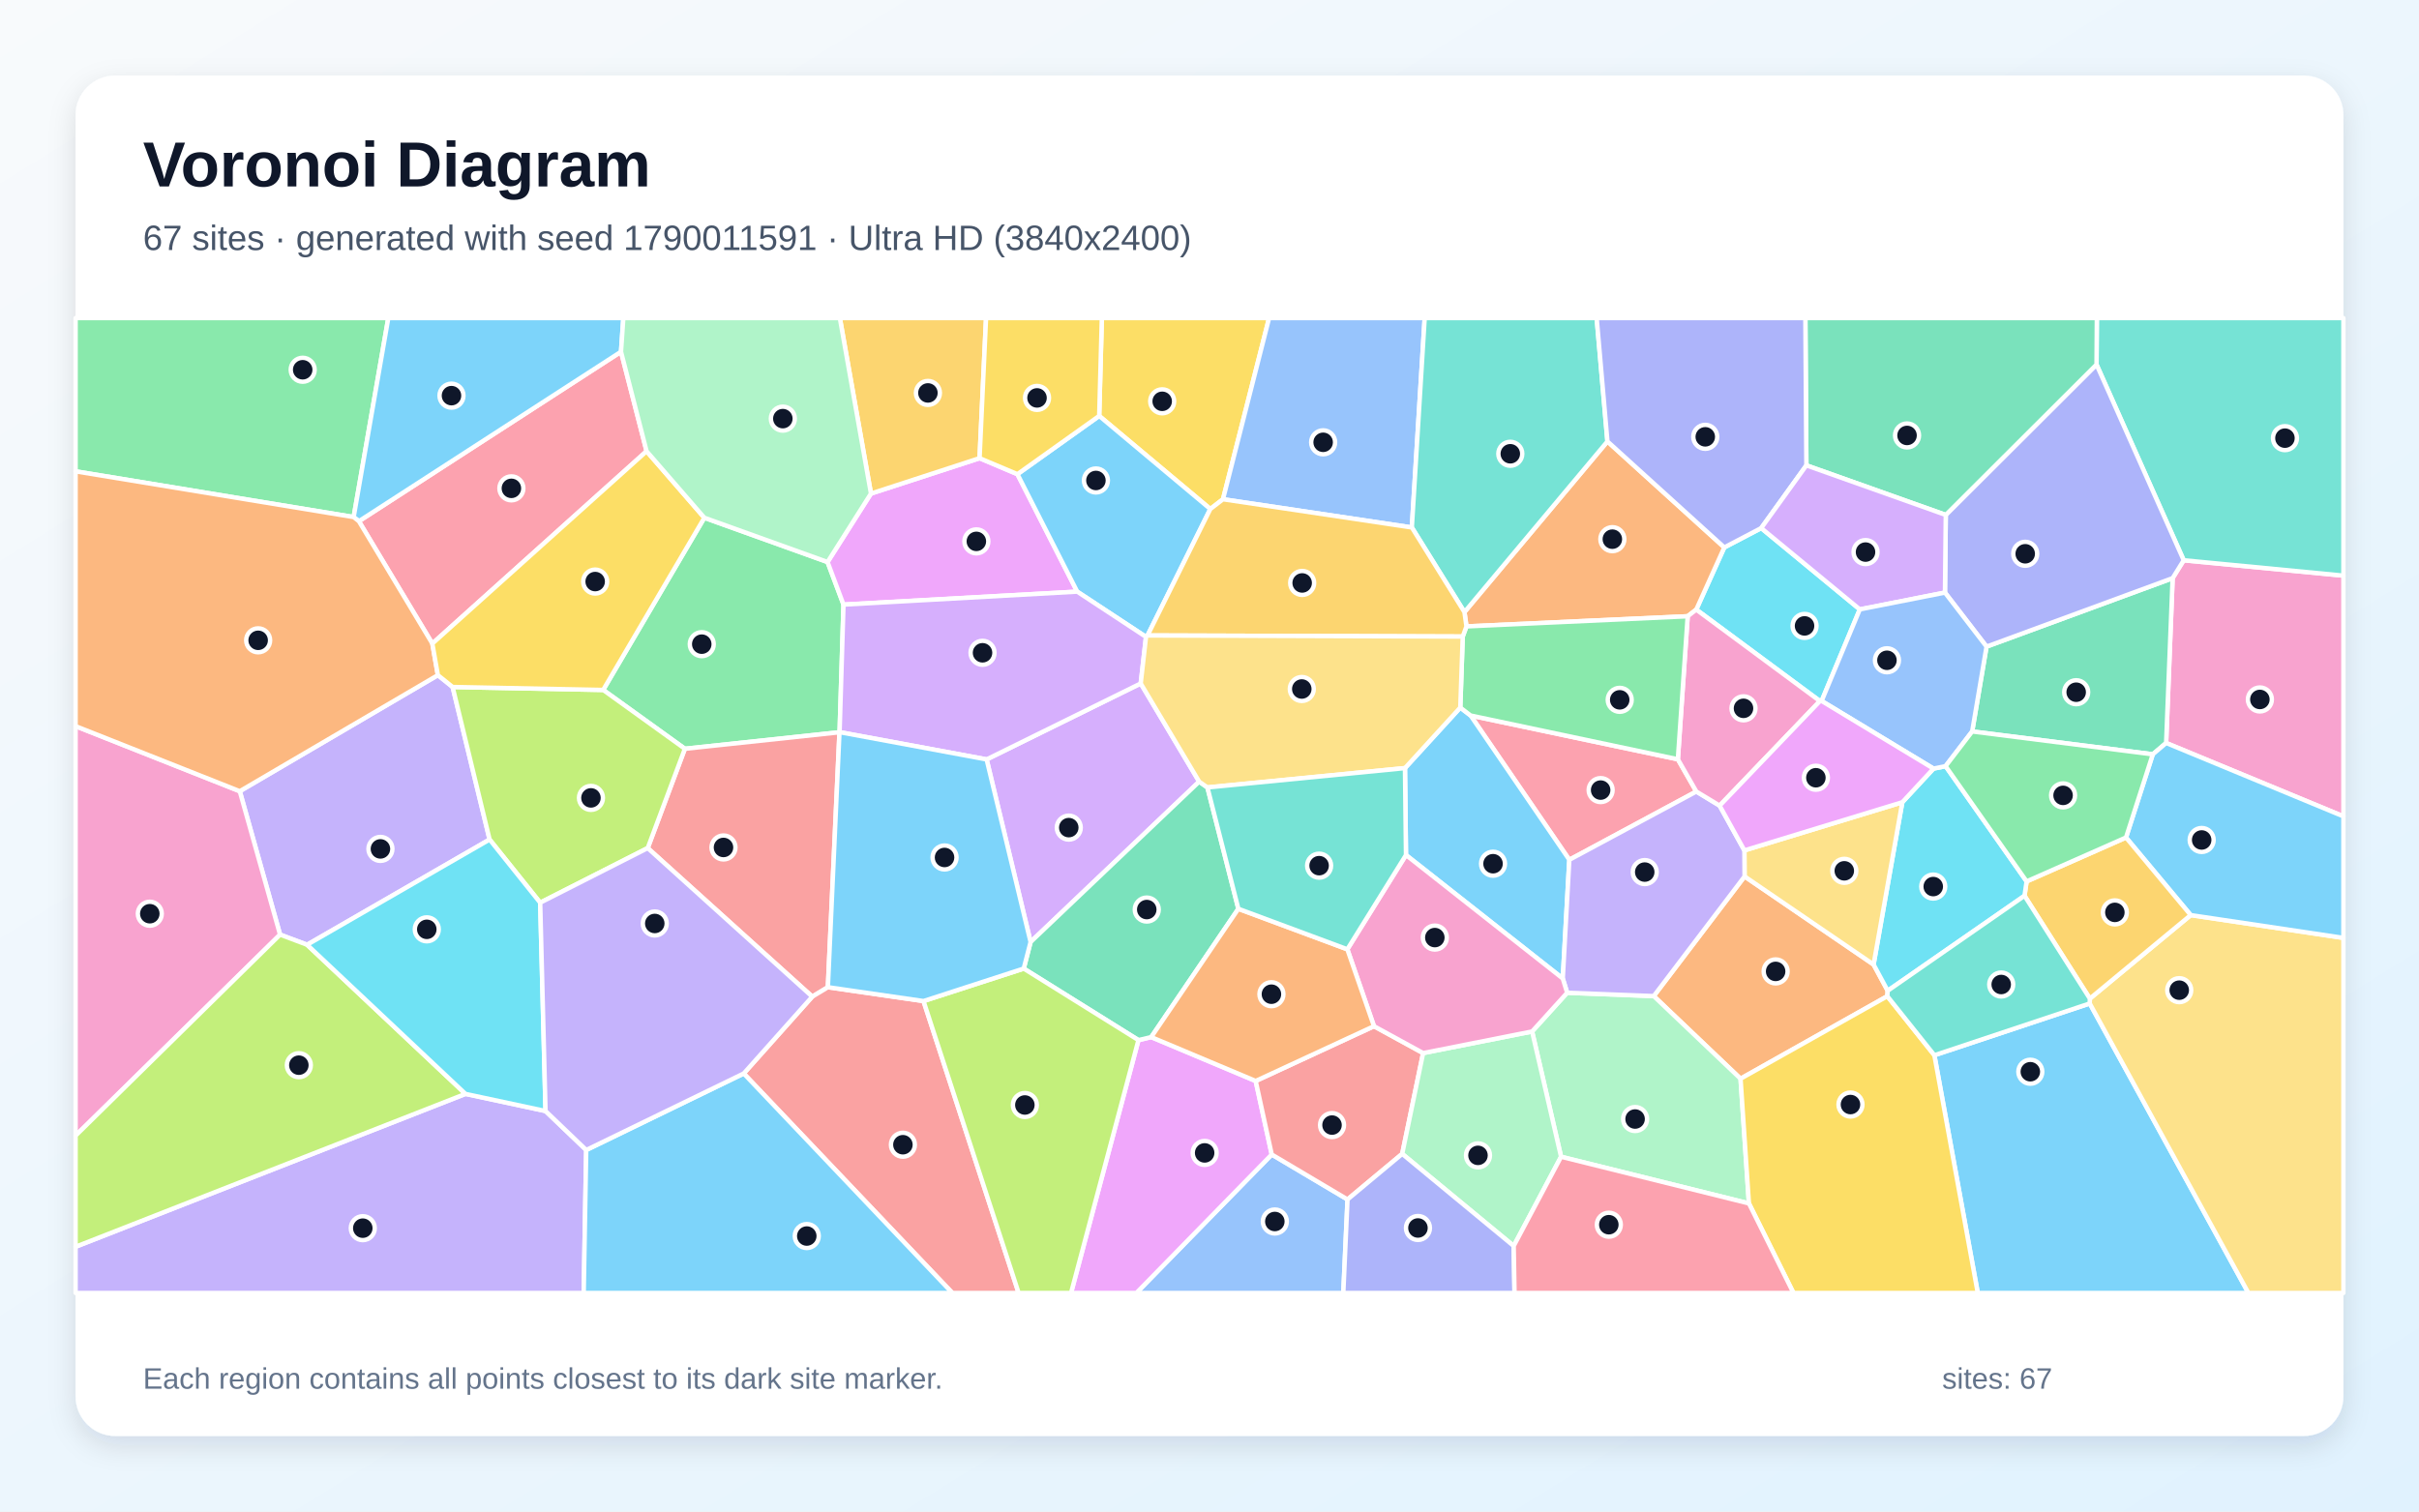
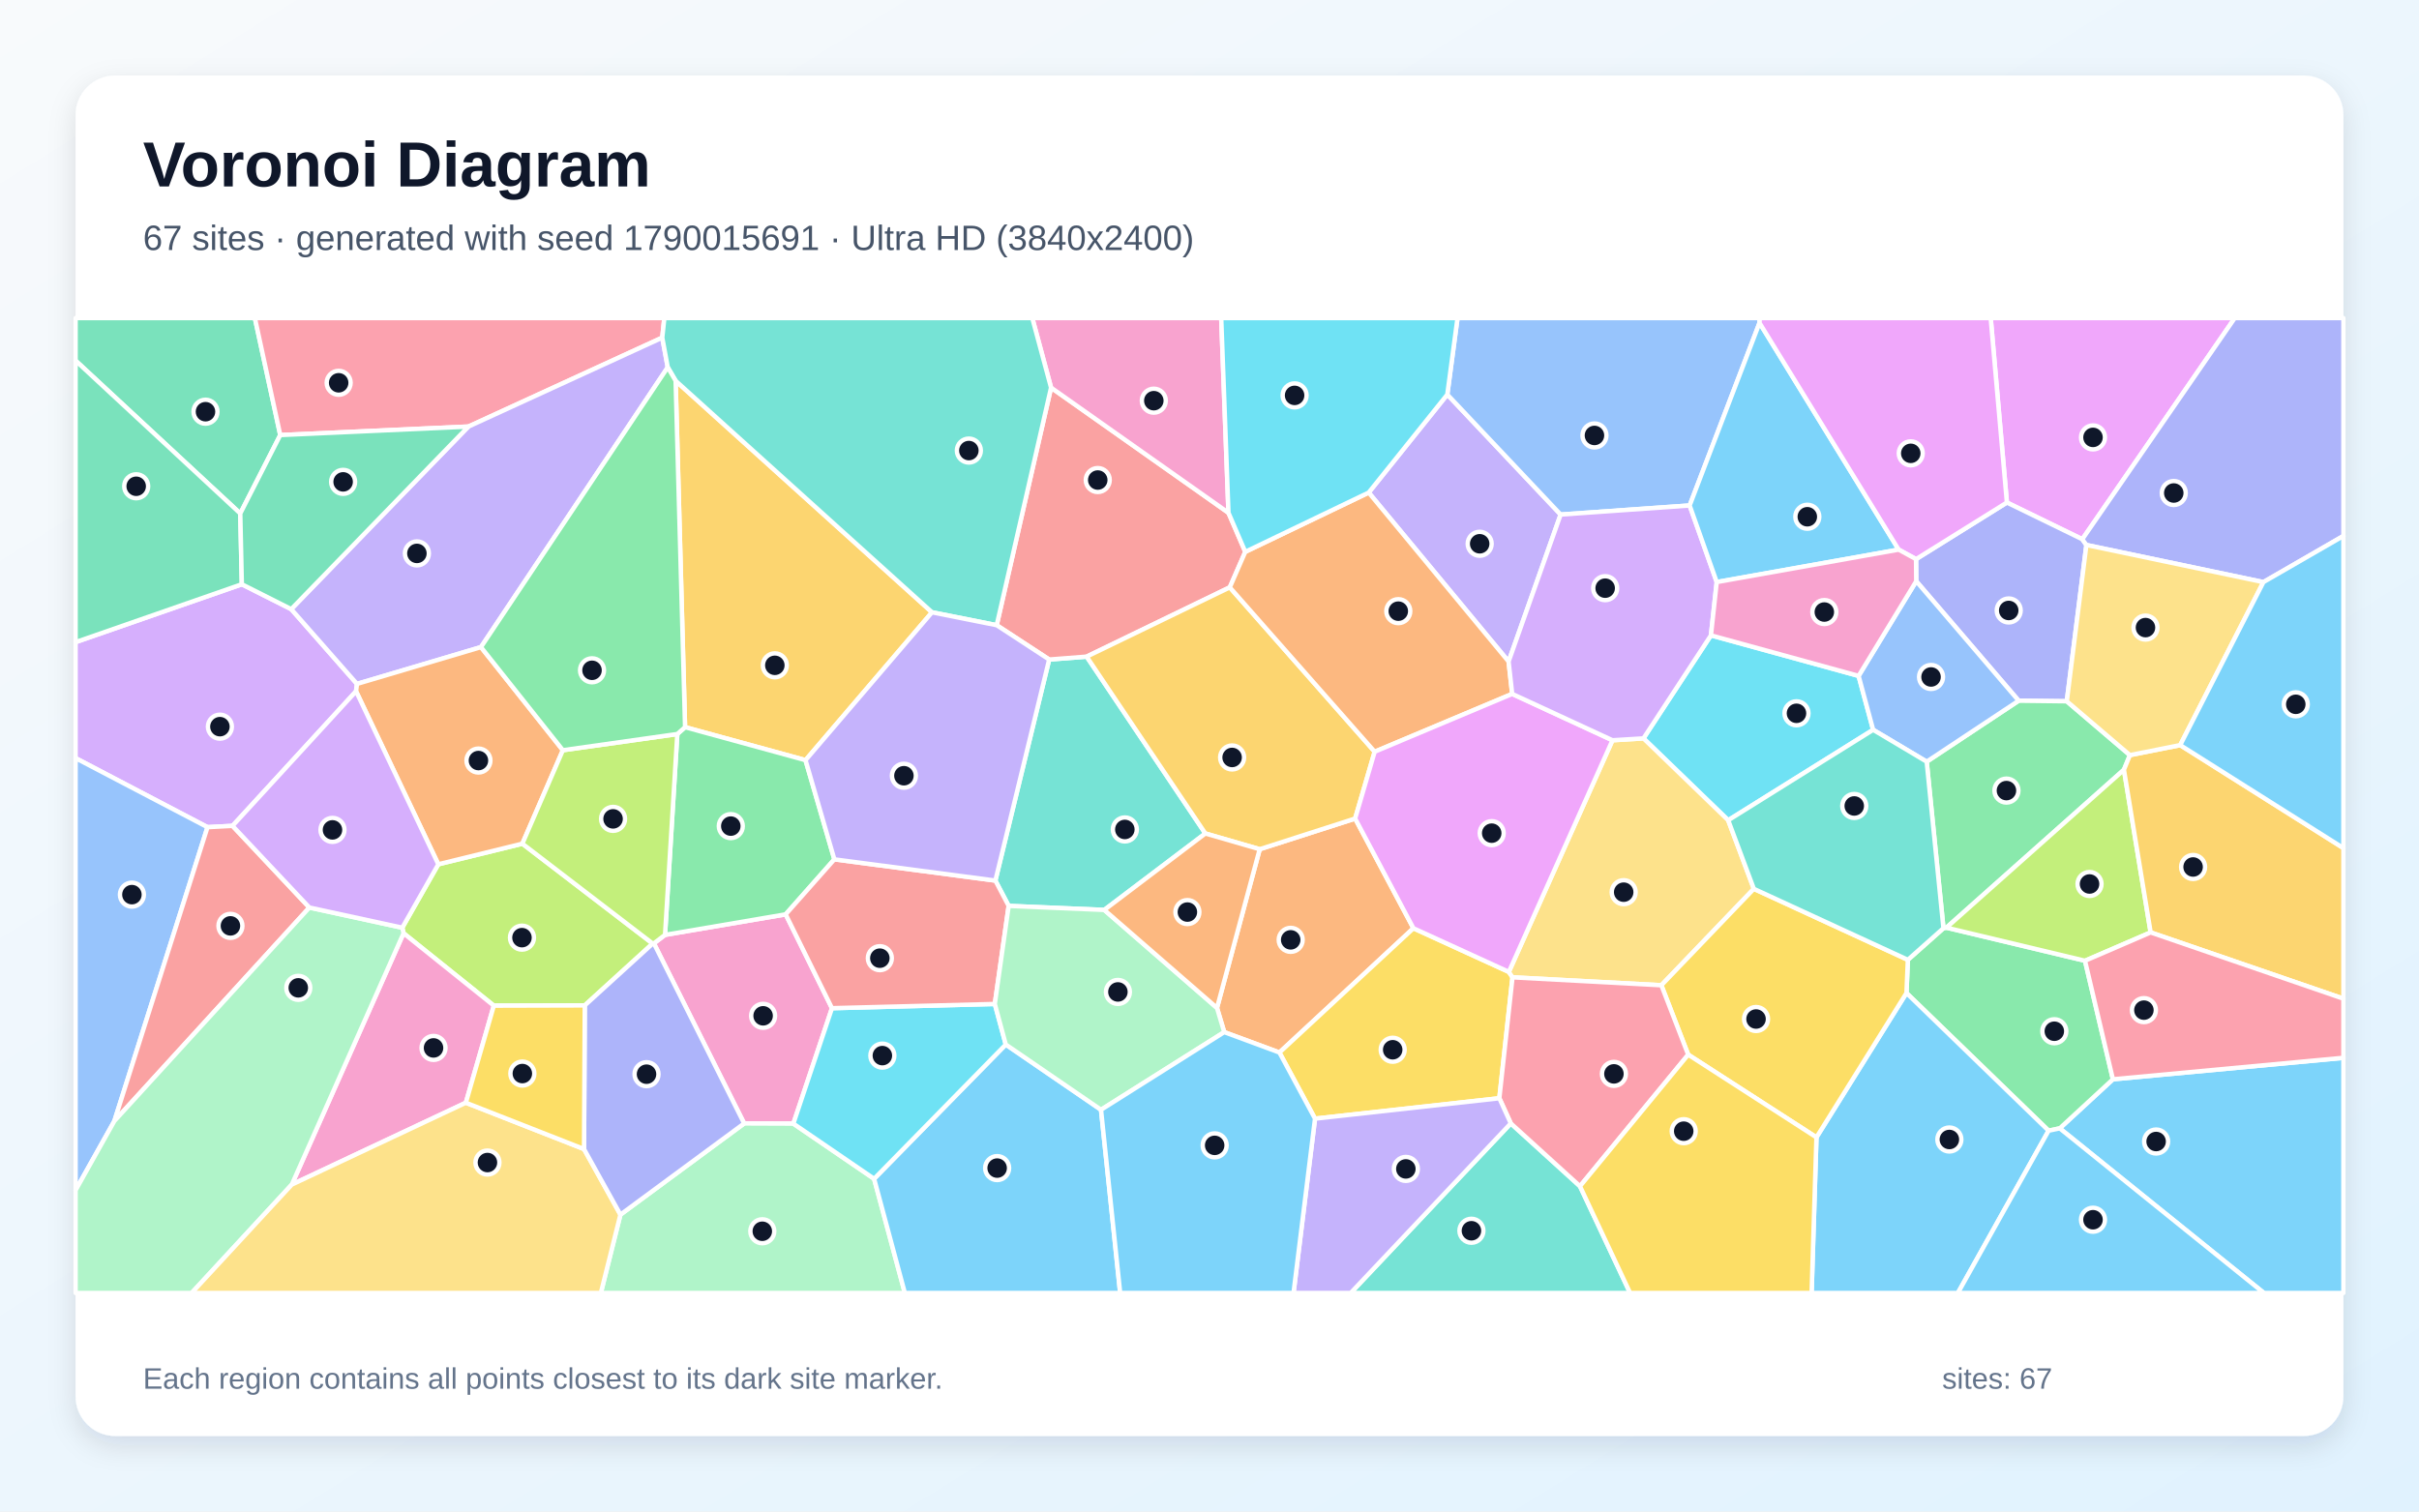
<svg xmlns="http://www.w3.org/2000/svg" width="3840" height="2400" viewBox="0 0 3840 2400" role="img" aria-labelledby="title description">
  <defs>
    <linearGradient id="background" x1="0" y1="0" x2="1" y2="1">
      <stop stop-color="#F8FAFC" />
      <stop offset="1" stop-color="#E0F2FE" />
    </linearGradient>
    <filter id="shadow" x="-5%" y="-5%" width="110%" height="110%">
      <feDropShadow dx="0" dy="15" stdDeviation="22" flood-color="#0F172A" flood-opacity=".12" />
    </filter>
  </defs>
  <rect width="3840" height="2400" fill="url(#background)" />
  <rect x="120" y="120" width="3600" height="2160" rx="63" fill="#FFFFFF" filter="url(#shadow)" />
  <g font-family="Arial, sans-serif">
    <text x="227" y="296" font-size="101" font-weight="700" fill="#0F172A">Voronoi Diagram</text>
-     <text x="227" y="397" font-size="56" fill="#475569">67 sites · generated with seed 1790011591 · Ultra HD (3840x2400)</text>
+     <text x="227" y="397" font-size="56" fill="#475569">67 sites · generated with seed 1790015691 · Ultra HD (3840x2400)</text>
  </g>
  <g stroke="#FFFFFF" stroke-width="7" stroke-linejoin="round">
-     <polygon points="3070.7,1675.5 3317.3,1593.3 3569.2,2053.0 3139.6,2053.0" fill="#38BDF8" fill-opacity="0.65" />
-     <polygon points="487.5,1500.1 444.6,1484.0 380.6,1256.3 695.1,1072.0 718.5,1090.8 777.2,1333.0" fill="#A78BFA" fill-opacity="0.65" />
-     <polygon points="3438.6,1179.7 3448.9,918.0 3466.5,889.6 3720.0,914.0 3720.0,1296.2" fill="#F472B6" fill-opacity="0.65" />
-     <polygon points="2769.4,1391.6 2974.2,1531.5 2996.6,1573.1 2996.0,1581.8 2763.0,1712.8 2625.2,1581.6" fill="#FB923C" fill-opacity="0.65" />
-     <polygon points="1941.4,792.7 1921.3,808.2 1744.9,660.4 1749.1,505.0 2014.6,505.0" fill="#FACC15" fill-opacity="0.65" />
-     <polygon points="1332.8,1162.5 1332.6,1162.7 1087.2,1188.9 957.5,1095.5 1118.1,822.1 1313.7,892.4 1339.0,960.0" fill="#4ADE80" fill-opacity="0.65" />
-     <polygon points="3466.5,889.6 3328.1,578.8 3328.6,505.0 3720.0,505.0 3720.0,914.0" fill="#2DD4BF" fill-opacity="0.65" />
-     <polygon points="2241.2,837.5 1941.4,792.7 2014.6,505.0 2261.6,505.0" fill="#60A5FA" fill-opacity="0.65" />
-     <polygon points="1615.1,752.9 1710.0,939.4 1339.0,960.0 1313.7,892.4 1382.6,783.7 1555.0,727.5" fill="#E879F9" fill-opacity="0.65" />
-     <polygon points="3130.7,1161.4 3153.5,1026.7 3448.9,918.0 3438.6,1179.7 3417.4,1197.7" fill="#34D399" fill-opacity="0.65" />
-     <polygon points="1314.2,1567.5 1289.4,1582.5 1028.2,1346.6 1087.2,1188.9 1332.6,1162.7" fill="#F87171" fill-opacity="0.65" />
-     <polygon points="3087.5,940.9 3088.8,817.6 3328.1,578.8 3466.5,889.6 3448.9,918.0 3153.5,1026.7" fill="#818CF8" fill-opacity="0.65" />
-     <polygon points="1555.0,727.5 1382.6,783.7 1333.2,505.0 1565.3,505.0" fill="#FBBF24" fill-opacity="0.65" />
-     <polygon points="1028.2,1346.6 857.5,1433.3 777.2,1333.0 718.5,1090.8 957.5,1095.5 1087.2,1188.9" fill="#A3E635" fill-opacity="0.65" />
-     <polygon points="1566.2,1205.8 1810.8,1085.2 1903.6,1241.1 1636.0,1495.7" fill="#C084FC" fill-opacity="0.65" />
-     <polygon points="1026.4,716.4 686.3,1021.9 569.7,827.6 985.8,558.5" fill="#FB7185" fill-opacity="0.65" />
-     <polygon points="2891.7,1113.0 2889.0,1113.2 2692.7,967.9 2737.2,869.2 2795.8,838.5 2952.3,967.6" fill="#22D3EE" fill-opacity="0.65" />
-     <polygon points="2478.1,1836.7 2432.1,1637.8 2487.8,1576.3 2625.2,1581.6 2763.0,1712.8 2776.3,1910.8" fill="#86EFAC" fill-opacity="0.65" />
-     <polygon points="3317.3,1593.3 3317.5,1585.6 3477.6,1453.0 3720.0,1489.2 3720.0,2053.0 3569.2,2053.0" fill="#FCD34D" fill-opacity="0.65" />
-     <polygon points="3477.6,1453.0 3374.9,1329.8 3417.4,1197.7 3438.6,1179.7 3720.0,1296.2 3720.0,1489.2" fill="#38BDF8" fill-opacity="0.65" />
-     <polygon points="1744.9,660.4 1921.3,808.2 1821.6,1009.0 1819.2,1011.3 1710.0,939.4 1615.1,752.9" fill="#38BDF8" fill-opacity="0.65" />
-     <polygon points="120.0,1979.6 738.9,1736.9 866.0,1764.1 930.6,1826.0 926.6,2053.0 120.0,2053.0" fill="#A78BFA" fill-opacity="0.65" />
-     <polygon points="120.0,1803.2 120.0,1153.0 380.6,1256.3 444.6,1484.0" fill="#F472B6" fill-opacity="0.65" />
-     <polygon points="2737.2,869.2 2692.7,967.9 2679.1,978.5 2327.9,994.6 2324.7,971.9 2551.7,700.9" fill="#FB923C" fill-opacity="0.65" />
-     <polygon points="2776.3,1910.8 2763.0,1712.8 2996.0,1581.8 3070.7,1675.5 3139.6,2053.0 2847.0,2053.0" fill="#FACC15" fill-opacity="0.65" />
-     <polygon points="561.4,821.0 120.0,748.4 120.0,505.0 616.4,505.0" fill="#4ADE80" fill-opacity="0.65" />
-     <polygon points="2551.7,700.9 2324.7,971.9 2241.2,837.5 2261.6,505.0 2534.6,505.0" fill="#2DD4BF" fill-opacity="0.65" />
-     <polygon points="2018.8,1833.1 2139.1,1904.5 2132.4,2053.0 1803.9,2053.0" fill="#60A5FA" fill-opacity="0.65" />
-     <polygon points="1807.2,1651.5 1827.5,1646.7 1993.3,1716.4 2018.8,1833.1 1803.9,2053.0 1700.2,2053.0" fill="#E879F9" fill-opacity="0.65" />
-     <polygon points="3328.1,578.8 3088.8,817.6 2867.5,738.9 2865.9,505.0 3328.6,505.0" fill="#34D399" fill-opacity="0.65" />
-     <polygon points="2181.1,1629.4 2259.1,1672.1 2225.9,1832.1 2139.1,1904.5 2018.8,1833.1 1993.3,1716.4" fill="#F87171" fill-opacity="0.65" />
-     <polygon points="2867.5,738.9 2795.8,838.5 2737.2,869.2 2551.7,700.9 2534.6,505.0 2865.9,505.0" fill="#818CF8" fill-opacity="0.65" />
-     <polygon points="3374.9,1329.8 3477.6,1453.0 3317.5,1585.6 3213.8,1422.3 3217.1,1399.5" fill="#FBBF24" fill-opacity="0.65" />
-     <polygon points="738.9,1736.9 120.0,1979.6 120.0,1803.2 444.6,1484.0 487.5,1500.1" fill="#A3E635" fill-opacity="0.65" />
-     <polygon points="2867.5,738.9 3088.8,817.6 3087.5,940.9 2952.3,967.6 2795.8,838.5" fill="#C084FC" fill-opacity="0.65" />
-     <polygon points="2663.5,1205.6 2692.8,1256.8 2491.2,1365.2 2334.5,1136.1" fill="#FB7185" fill-opacity="0.65" />
-     <polygon points="2996.6,1573.1 2974.2,1531.5 3019.8,1273.8 3069.3,1220.4 3088.5,1216.5 3217.1,1399.5 3213.8,1422.3" fill="#22D3EE" fill-opacity="0.65" />
-     <polygon points="2402.9,1978.4 2225.9,1832.1 2259.1,1672.1 2432.1,1637.8 2478.1,1836.7" fill="#86EFAC" fill-opacity="0.65" />
-     <polygon points="3019.8,1273.8 2974.2,1531.5 2769.4,1391.6 2769.1,1350.3" fill="#FCD34D" fill-opacity="0.65" />
-     <polygon points="2480.8,1553.7 2231.9,1357.6 2230.3,1219.6 2318.1,1123.5 2334.5,1136.1 2491.2,1365.2" fill="#38BDF8" fill-opacity="0.65" />
-     <polygon points="985.8,558.5 569.7,827.6 561.4,821.0 616.4,505.0 989.5,505.0" fill="#38BDF8" fill-opacity="0.65" />
-     <polygon points="2487.8,1576.3 2480.8,1553.7 2491.2,1365.2 2692.8,1256.8 2729.8,1279.2 2769.1,1350.3 2769.4,1391.6 2625.2,1581.6" fill="#A78BFA" fill-opacity="0.65" />
-     <polygon points="2729.8,1279.2 2692.8,1256.8 2663.5,1205.6 2679.1,978.5 2692.7,967.9 2889.0,1113.2" fill="#F472B6" fill-opacity="0.65" />
-     <polygon points="561.4,821.0 569.7,827.6 686.3,1021.9 695.1,1072.0 380.6,1256.3 120.0,1153.0 120.0,748.4" fill="#FB923C" fill-opacity="0.65" />
-     <polygon points="686.3,1021.9 1026.4,716.4 1118.1,822.1 957.5,1095.5 718.5,1090.8 695.1,1072.0" fill="#FACC15" fill-opacity="0.65" />
-     <polygon points="2322.0,1010.7 2327.9,994.6 2679.1,978.5 2663.5,1205.6 2334.5,1136.1 2318.1,1123.5" fill="#4ADE80" fill-opacity="0.65" />
-     <polygon points="2996.0,1581.8 2996.6,1573.1 3213.8,1422.3 3317.5,1585.6 3317.3,1593.3 3070.7,1675.5" fill="#2DD4BF" fill-opacity="0.65" />
-     <polygon points="2891.7,1113.0 2952.3,967.6 3087.5,940.9 3153.5,1026.7 3130.7,1161.4 3088.5,1216.5 3069.3,1220.4" fill="#60A5FA" fill-opacity="0.65" />
-     <polygon points="3069.3,1220.4 3019.8,1273.8 2769.1,1350.3 2729.8,1279.2 2889.0,1113.2 2891.7,1113.0" fill="#E879F9" fill-opacity="0.65" />
-     <polygon points="1916.7,1250.3 1965.8,1443.0 1827.5,1646.7 1807.2,1651.5 1625.1,1537.9 1636.0,1495.7 1903.6,1241.1" fill="#34D399" fill-opacity="0.65" />
-     <polygon points="1180.6,1704.5 1289.4,1582.5 1314.2,1567.5 1466.0,1589.5 1617.0,2053.0 1511.8,2053.0" fill="#F87171" fill-opacity="0.65" />
-     <polygon points="2139.1,1904.5 2225.9,1832.1 2402.9,1978.4 2404.2,2053.0 2132.4,2053.0" fill="#818CF8" fill-opacity="0.65" />
-     <polygon points="2322.0,1010.7 1821.6,1009.0 1921.3,808.2 1941.4,792.7 2241.2,837.5 2324.7,971.9 2327.9,994.6" fill="#FBBF24" fill-opacity="0.65" />
-     <polygon points="1466.0,1589.5 1625.1,1537.9 1807.2,1651.5 1700.2,2053.0 1617.0,2053.0" fill="#A3E635" fill-opacity="0.65" />
-     <polygon points="1819.2,1011.3 1810.8,1085.2 1566.2,1205.8 1332.8,1162.5 1339.0,960.0 1710.0,939.4" fill="#C084FC" fill-opacity="0.65" />
-     <polygon points="2402.9,1978.4 2478.1,1836.7 2776.3,1910.8 2847.0,2053.0 2404.2,2053.0" fill="#FB7185" fill-opacity="0.65" />
-     <polygon points="866.0,1764.1 738.9,1736.9 487.5,1500.1 777.2,1333.0 857.5,1433.3" fill="#22D3EE" fill-opacity="0.65" />
-     <polygon points="1382.6,783.7 1313.7,892.4 1118.1,822.1 1026.4,716.4 985.8,558.5 989.5,505.0 1333.2,505.0" fill="#86EFAC" fill-opacity="0.65" />
-     <polygon points="2322.0,1010.7 2318.1,1123.5 2230.3,1219.6 1916.7,1250.3 1903.6,1241.1 1810.8,1085.2 1819.2,1011.3 1821.6,1009.0" fill="#FCD34D" fill-opacity="0.65" />
-     <polygon points="930.6,1826.0 1180.6,1704.5 1511.8,2053.0 926.6,2053.0" fill="#38BDF8" fill-opacity="0.65" />
-     <polygon points="1625.1,1537.9 1466.0,1589.5 1314.2,1567.5 1332.6,1162.7 1332.8,1162.5 1566.2,1205.8 1636.0,1495.7" fill="#38BDF8" fill-opacity="0.65" />
-     <polygon points="1180.6,1704.5 930.6,1826.0 866.0,1764.1 857.5,1433.3 1028.2,1346.6 1289.4,1582.5" fill="#A78BFA" fill-opacity="0.65" />
-     <polygon points="2259.1,1672.1 2181.1,1629.4 2138.8,1507.3 2231.9,1357.6 2480.8,1553.7 2487.8,1576.3 2432.1,1637.8" fill="#F472B6" fill-opacity="0.65" />
-     <polygon points="1965.8,1443.0 2138.8,1507.3 2181.1,1629.4 1993.3,1716.4 1827.5,1646.7" fill="#FB923C" fill-opacity="0.65" />
-     <polygon points="1744.9,660.4 1615.1,752.9 1555.0,727.5 1565.3,505.0 1749.1,505.0" fill="#FACC15" fill-opacity="0.65" />
-     <polygon points="3088.5,1216.5 3130.7,1161.4 3417.4,1197.7 3374.9,1329.8 3217.1,1399.5" fill="#4ADE80" fill-opacity="0.65" />
-     <polygon points="2230.3,1219.6 2231.9,1357.6 2138.8,1507.3 1965.8,1443.0 1916.7,1250.3" fill="#2DD4BF" fill-opacity="0.65" />
+     <polygon points="3269.7,1791.6 3354.1,1713.7 3720.0,1679.6 3720.0,2053.0 3593.8,2053.0" fill="#38BDF8" fill-opacity="0.65" />
+     <polygon points="2297.5,626.4 2477.4,817.0 2394.8,1050.4 2172.7,782.1" fill="#A78BFA" fill-opacity="0.65" />
+     <polygon points="1055.7,1484.4 1247.2,1451.8 1320.7,1600.8 1259.4,1784.1 1181.3,1783.8 1038.0,1497.9" fill="#F472B6" fill-opacity="0.65" />
+     <polygon points="2243.7,1473.9 2031.0,1671.2 1943.4,1638.8 1931.9,1600.4 1999.7,1348.4 2151.2,1299.7" fill="#FB923C" fill-opacity="0.65" />
+     <polygon points="2380.1,1743.8 2087.5,1776.2 2031.0,1671.2 2243.7,1473.9 2395.2,1543.2 2401.0,1551.8" fill="#FACC15" fill-opacity="0.65" />
+     <polygon points="3252.0,1795.3 3026.4,1576.7 3028.6,1524.0 3085.1,1473.8 3089.8,1472.9 3309.8,1525.5 3354.1,1713.7 3269.7,1791.6" fill="#4ADE80" fill-opacity="0.65" />
+     <polygon points="1913.4,1323.4 1753.0,1444.8 1601.2,1438.4 1580.1,1398.2 1665.5,1047.2 1725.0,1042.6" fill="#2DD4BF" fill-opacity="0.65" />
+     <polygon points="2793.1,512.7 2682.2,802.6 2477.4,817.0 2297.5,626.4 2313.7,505.0 2793.5,505.0" fill="#60A5FA" fill-opacity="0.65" />
+     <polygon points="3305.5,856.2 3185.8,797.9 3160.1,505.0 3547.5,505.0" fill="#E879F9" fill-opacity="0.65" />
+     <polygon points="444.9,690.8 381.4,815.3 120.0,572.6 120.0,505.0 404.6,505.0" fill="#34D399" fill-opacity="0.65" />
+     <polygon points="1582.2,992.7 1668.5,615.5 1950.1,814.2 1976.8,876.2 1952.2,932.6 1725.0,1042.6 1665.5,1047.2" fill="#F87171" fill-opacity="0.65" />
+     <polygon points="3312.0,865.3 3280.9,1113.5 3204.5,1112.6 3041.9,922.8 3041.6,887.8 3185.8,797.9 3305.5,856.2" fill="#818CF8" fill-opacity="0.65" />
+     <polygon points="2182.2,1193.6 2151.2,1299.7 1999.7,1348.4 1913.4,1323.4 1725.0,1042.6 1952.2,932.6" fill="#FBBF24" fill-opacity="0.65" />
+     <polygon points="1036.1,1498.2 928.3,1596.4 783.9,1596.8 640.6,1481.8 638.6,1473.0 695.8,1372.3 829.2,1339.6" fill="#A3E635" fill-opacity="0.65" />
+     <polygon points="383.9,927.7 462.3,967.2 566.7,1085.9 565.2,1097.6 369.1,1311.3 329.4,1313.4 120.0,1203.8 120.0,1019.6" fill="#C084FC" fill-opacity="0.65" />
+     <polygon points="1051.3,536.1 743.6,677.3 444.9,690.8 404.6,505.0 1054.6,505.0" fill="#FB7185" fill-opacity="0.65" />
+     <polygon points="2950.4,1073.2 2973.5,1158.8 2743.4,1302.4 2608.9,1172.4 2716.0,1008.8" fill="#22D3EE" fill-opacity="0.65" />
+     <polygon points="984.9,1928.6 1181.3,1783.8 1259.4,1784.1 1387.6,1871.7 1436.4,2053.0 953.8,2053.0" fill="#86EFAC" fill-opacity="0.65" />
+     <polygon points="2784.1,1411.3 2637.3,1564.4 2401.0,1551.8 2395.2,1543.2 2559.7,1175.4 2608.9,1172.4 2743.4,1302.4" fill="#FCD34D" fill-opacity="0.65" />
+     <polygon points="1387.6,1871.7 1596.6,1658.5 1747.8,1762.1 1778.2,2053.0 1436.4,2053.0" fill="#38BDF8" fill-opacity="0.65" />
+     <polygon points="2883.5,1805.9 3026.4,1576.7 3252.0,1795.3 3108.0,2053.0 2875.8,2053.0" fill="#38BDF8" fill-opacity="0.65" />
+     <polygon points="1060.0,583.2 763.5,1027.5 566.7,1085.9 462.3,967.2 743.6,677.3 1051.3,536.1" fill="#A78BFA" fill-opacity="0.65" />
+     <polygon points="739.5,1750.9 463.2,1880.9 640.6,1481.8 783.9,1596.8" fill="#F472B6" fill-opacity="0.65" />
+     <polygon points="2400.5,1101.8 2182.2,1193.6 1952.2,932.6 1976.8,876.2 2172.7,782.1 2394.8,1050.4" fill="#FB923C" fill-opacity="0.65" />
+     <polygon points="2679.9,1674.6 2637.3,1564.4 2784.1,1411.3 3028.6,1524.0 3026.4,1576.7 2883.5,1805.9" fill="#FACC15" fill-opacity="0.65" />
+     <polygon points="3381.1,1199.0 3371.6,1222.2 3089.8,1472.9 3085.1,1473.8 3058.5,1209.4 3204.5,1112.6 3280.9,1113.5" fill="#4ADE80" fill-opacity="0.65" />
+     <polygon points="2398.3,1783.7 2508.1,1883.5 2587.7,2053.0 2144.1,2053.0" fill="#2DD4BF" fill-opacity="0.65" />
+     <polygon points="181.6,1779.9 120.0,1889.9 120.0,1203.8 329.4,1313.4" fill="#60A5FA" fill-opacity="0.65" />
+     <polygon points="2559.7,1175.4 2395.2,1543.2 2243.7,1473.9 2151.2,1299.7 2182.2,1193.6 2400.5,1101.8" fill="#E879F9" fill-opacity="0.65" />
+     <polygon points="381.4,815.3 383.9,927.7 120.0,1019.6 120.0,572.6" fill="#34D399" fill-opacity="0.65" />
+     <polygon points="491.1,1441.0 181.6,1779.9 329.4,1313.4 369.1,1311.3" fill="#F87171" fill-opacity="0.65" />
+     <polygon points="3593.0,924.3 3312.0,865.3 3305.5,856.2 3547.5,505.0 3720.0,505.0 3720.0,851.0" fill="#818CF8" fill-opacity="0.65" />
+     <polygon points="1072.5,604.6 1479.5,972.2 1278.7,1207.0 1087.5,1154.6" fill="#FBBF24" fill-opacity="0.65" />
+     <polygon points="3414.0,1480.5 3309.8,1525.5 3089.8,1472.9 3371.6,1222.2" fill="#A3E635" fill-opacity="0.65" />
+     <polygon points="2682.2,802.6 2725.2,924.2 2716.0,1008.8 2608.9,1172.4 2559.7,1175.4 2400.5,1101.8 2394.8,1050.4 2477.4,817.0" fill="#C084FC" fill-opacity="0.65" />
+     <polygon points="2508.1,1883.5 2398.3,1783.7 2380.1,1743.8 2401.0,1551.8 2637.3,1564.4 2679.9,1674.6" fill="#FB7185" fill-opacity="0.65" />
+     <polygon points="1579.2,1594.1 1596.6,1658.5 1387.6,1871.7 1259.4,1784.1 1320.7,1600.8" fill="#22D3EE" fill-opacity="0.65" />
+     <polygon points="120.0,1889.9 181.6,1779.9 491.1,1441.0 638.6,1473.0 640.6,1481.8 463.2,1880.9 304.2,2053.0 120.0,2053.0" fill="#86EFAC" fill-opacity="0.65" />
+     <polygon points="463.2,1880.9 739.5,1750.9 927.1,1824.5 984.9,1928.6 953.8,2053.0 304.2,2053.0" fill="#FCD34D" fill-opacity="0.65" />
+     <polygon points="3014.0,872.7 2725.2,924.2 2682.2,802.6 2793.1,512.7" fill="#38BDF8" fill-opacity="0.65" />
+     <polygon points="3252.0,1795.3 3269.7,1791.6 3593.8,2053.0 3108.0,2053.0" fill="#38BDF8" fill-opacity="0.65" />
+     <polygon points="2087.5,1776.2 2380.1,1743.8 2398.3,1783.7 2144.1,2053.0 2053.4,2053.0" fill="#A78BFA" fill-opacity="0.65" />
+     <polygon points="1950.1,814.2 1668.5,615.5 1638.7,505.0 1938.6,505.0" fill="#F472B6" fill-opacity="0.65" />
+     <polygon points="893.5,1191.2 829.2,1339.6 695.8,1372.3 565.2,1097.6 566.7,1085.9 763.5,1027.5" fill="#FB923C" fill-opacity="0.65" />
+     <polygon points="2508.1,1883.5 2679.9,1674.6 2883.5,1805.9 2875.8,2053.0 2587.7,2053.0" fill="#FACC15" fill-opacity="0.65" />
+     <polygon points="1075.2,1165.5 1087.5,1154.6 1278.7,1207.0 1324.5,1364.5 1247.2,1451.8 1055.7,1484.4" fill="#4ADE80" fill-opacity="0.65" />
+     <polygon points="1668.5,615.5 1582.2,992.7 1479.5,972.2 1072.5,604.6 1060.0,583.2 1051.3,536.1 1054.6,505.0 1638.7,505.0" fill="#2DD4BF" fill-opacity="0.65" />
+     <polygon points="3041.9,922.8 3204.5,1112.6 3058.5,1209.4 2973.5,1158.8 2950.4,1073.2" fill="#60A5FA" fill-opacity="0.65" />
+     <polygon points="3185.8,797.9 3041.6,887.8 3014.0,872.7 2793.1,512.7 2793.5,505.0 3160.1,505.0" fill="#E879F9" fill-opacity="0.65" />
+     <polygon points="743.6,677.3 462.3,967.2 383.9,927.7 381.4,815.3 444.9,690.8" fill="#34D399" fill-opacity="0.65" />
+     <polygon points="1579.2,1594.1 1320.7,1600.8 1247.2,1451.8 1324.5,1364.5 1580.1,1398.2 1601.2,1438.4" fill="#F87171" fill-opacity="0.65" />
+     <polygon points="927.1,1824.5 928.3,1596.4 1036.1,1498.2 1038.0,1497.9 1181.3,1783.8 984.9,1928.6" fill="#818CF8" fill-opacity="0.65" />
+     <polygon points="3414.0,1480.5 3371.6,1222.2 3381.1,1199.0 3460.9,1183.1 3720.0,1346.6 3720.0,1585.7" fill="#FBBF24" fill-opacity="0.65" />
+     <polygon points="1036.1,1498.2 829.2,1339.6 893.5,1191.2 1075.2,1165.5 1055.7,1484.4 1038.0,1497.9" fill="#A3E635" fill-opacity="0.65" />
+     <polygon points="491.1,1441.0 369.1,1311.3 565.2,1097.6 695.8,1372.3 638.6,1473.0" fill="#C084FC" fill-opacity="0.65" />
+     <polygon points="3354.1,1713.7 3309.8,1525.5 3414.0,1480.5 3720.0,1585.7 3720.0,1679.6" fill="#FB7185" fill-opacity="0.65" />
+     <polygon points="1976.8,876.2 1950.1,814.2 1938.6,505.0 2313.7,505.0 2297.5,626.4 2172.7,782.1" fill="#22D3EE" fill-opacity="0.65" />
+     <polygon points="1747.8,1762.1 1596.6,1658.5 1579.2,1594.1 1601.2,1438.4 1753.0,1444.8 1931.9,1600.4 1943.4,1638.8" fill="#86EFAC" fill-opacity="0.65" />
+     <polygon points="3460.9,1183.1 3381.1,1199.0 3280.9,1113.5 3312.0,865.3 3593.0,924.3" fill="#FCD34D" fill-opacity="0.65" />
+     <polygon points="1747.8,1762.1 1943.4,1638.8 2031.0,1671.2 2087.5,1776.2 2053.4,2053.0 1778.2,2053.0" fill="#38BDF8" fill-opacity="0.65" />
+     <polygon points="3460.9,1183.1 3593.0,924.3 3720.0,851.0 3720.0,1346.6" fill="#38BDF8" fill-opacity="0.65" />
+     <polygon points="1324.5,1364.5 1278.7,1207.0 1479.5,972.2 1582.2,992.7 1665.5,1047.2 1580.1,1398.2" fill="#A78BFA" fill-opacity="0.65" />
+     <polygon points="3014.0,872.7 3041.6,887.8 3041.9,922.8 2950.4,1073.2 2716.0,1008.8 2725.2,924.2" fill="#F472B6" fill-opacity="0.65" />
+     <polygon points="1753.0,1444.8 1913.4,1323.4 1999.7,1348.4 1931.9,1600.4" fill="#FB923C" fill-opacity="0.65" />
+     <polygon points="927.1,1824.5 739.5,1750.9 783.9,1596.8 928.3,1596.4" fill="#FACC15" fill-opacity="0.65" />
+     <polygon points="1072.5,604.6 1087.5,1154.6 1075.2,1165.5 893.5,1191.2 763.5,1027.5 1060.0,583.2" fill="#4ADE80" fill-opacity="0.65" />
+     <polygon points="2784.1,1411.3 2743.4,1302.4 2973.5,1158.8 3058.5,1209.4 3085.1,1473.8 3028.6,1524.0" fill="#2DD4BF" fill-opacity="0.65" />
  </g>
  <g>
-     <circle cx="3223.0" cy="1701.7" r="19" fill="#0F172A" stroke="#FFFFFF" stroke-width="7" />
-     <circle cx="603.9" cy="1347.9" r="19" fill="#0F172A" stroke="#FFFFFF" stroke-width="7" />
-     <circle cx="3587.4" cy="1110.6" r="19" fill="#0F172A" stroke="#FFFFFF" stroke-width="7" />
-     <circle cx="2818.7" cy="1542.4" r="19" fill="#0F172A" stroke="#FFFFFF" stroke-width="7" />
-     <circle cx="1844.9" cy="637.2" r="19" fill="#0F172A" stroke="#FFFFFF" stroke-width="7" />
-     <circle cx="1114.0" cy="1022.8" r="19" fill="#0F172A" stroke="#FFFFFF" stroke-width="7" />
-     <circle cx="3627.2" cy="695.7" r="19" fill="#0F172A" stroke="#FFFFFF" stroke-width="7" />
-     <circle cx="2100.4" cy="702.3" r="19" fill="#0F172A" stroke="#FFFFFF" stroke-width="7" />
-     <circle cx="1549.9" cy="859.6" r="19" fill="#0F172A" stroke="#FFFFFF" stroke-width="7" />
-     <circle cx="3295.8" cy="1099.1" r="19" fill="#0F172A" stroke="#FFFFFF" stroke-width="7" />
-     <circle cx="1148.5" cy="1345.6" r="19" fill="#0F172A" stroke="#FFFFFF" stroke-width="7" />
-     <circle cx="3214.9" cy="879.3" r="19" fill="#0F172A" stroke="#FFFFFF" stroke-width="7" />
-     <circle cx="1473.0" cy="623.9" r="19" fill="#0F172A" stroke="#FFFFFF" stroke-width="7" />
-     <circle cx="938.1" cy="1266.9" r="19" fill="#0F172A" stroke="#FFFFFF" stroke-width="7" />
-     <circle cx="1696.6" cy="1314.1" r="19" fill="#0F172A" stroke="#FFFFFF" stroke-width="7" />
-     <circle cx="811.8" cy="775.4" r="19" fill="#0F172A" stroke="#FFFFFF" stroke-width="7" />
-     <circle cx="2864.6" cy="993.8" r="19" fill="#0F172A" stroke="#FFFFFF" stroke-width="7" />
-     <circle cx="2595.6" cy="1776.8" r="19" fill="#0F172A" stroke="#FFFFFF" stroke-width="7" />
-     <circle cx="3459.4" cy="1572.2" r="19" fill="#0F172A" stroke="#FFFFFF" stroke-width="7" />
-     <circle cx="3495.0" cy="1333.7" r="19" fill="#0F172A" stroke="#FFFFFF" stroke-width="7" />
-     <circle cx="1739.7" cy="762.9" r="19" fill="#0F172A" stroke="#FFFFFF" stroke-width="7" />
-     <circle cx="575.9" cy="1950.1" r="19" fill="#0F172A" stroke="#FFFFFF" stroke-width="7" />
-     <circle cx="237.8" cy="1450.8" r="19" fill="#0F172A" stroke="#FFFFFF" stroke-width="7" />
-     <circle cx="2559.5" cy="856.1" r="19" fill="#0F172A" stroke="#FFFFFF" stroke-width="7" />
-     <circle cx="2937.5" cy="1753.8" r="19" fill="#0F172A" stroke="#FFFFFF" stroke-width="7" />
-     <circle cx="480.5" cy="587.1" r="19" fill="#0F172A" stroke="#FFFFFF" stroke-width="7" />
-     <circle cx="2397.5" cy="720.5" r="19" fill="#0F172A" stroke="#FFFFFF" stroke-width="7" />
-     <circle cx="2023.7" cy="1939.5" r="19" fill="#0F172A" stroke="#FFFFFF" stroke-width="7" />
-     <circle cx="1912.3" cy="1830.6" r="19" fill="#0F172A" stroke="#FFFFFF" stroke-width="7" />
-     <circle cx="3027.3" cy="691.4" r="19" fill="#0F172A" stroke="#FFFFFF" stroke-width="7" />
-     <circle cx="2114.5" cy="1786.4" r="19" fill="#0F172A" stroke="#FFFFFF" stroke-width="7" />
-     <circle cx="2707.0" cy="693.6" r="19" fill="#0F172A" stroke="#FFFFFF" stroke-width="7" />
-     <circle cx="3357.2" cy="1448.7" r="19" fill="#0F172A" stroke="#FFFFFF" stroke-width="7" />
-     <circle cx="474.4" cy="1691.3" r="19" fill="#0F172A" stroke="#FFFFFF" stroke-width="7" />
-     <circle cx="2961.4" cy="876.6" r="19" fill="#0F172A" stroke="#FFFFFF" stroke-width="7" />
-     <circle cx="2540.9" cy="1254.5" r="19" fill="#0F172A" stroke="#FFFFFF" stroke-width="7" />
-     <circle cx="3068.9" cy="1407.7" r="19" fill="#0F172A" stroke="#FFFFFF" stroke-width="7" />
-     <circle cx="2346.2" cy="1834.5" r="19" fill="#0F172A" stroke="#FFFFFF" stroke-width="7" />
-     <circle cx="2927.7" cy="1382.7" r="19" fill="#0F172A" stroke="#FFFFFF" stroke-width="7" />
-     <circle cx="2370.1" cy="1371.4" r="19" fill="#0F172A" stroke="#FFFFFF" stroke-width="7" />
-     <circle cx="716.7" cy="628.2" r="19" fill="#0F172A" stroke="#FFFFFF" stroke-width="7" />
-     <circle cx="2610.9" cy="1384.7" r="19" fill="#0F172A" stroke="#FFFFFF" stroke-width="7" />
-     <circle cx="2767.7" cy="1124.7" r="19" fill="#0F172A" stroke="#FFFFFF" stroke-width="7" />
-     <circle cx="409.8" cy="1016.7" r="19" fill="#0F172A" stroke="#FFFFFF" stroke-width="7" />
-     <circle cx="944.8" cy="923.4" r="19" fill="#0F172A" stroke="#FFFFFF" stroke-width="7" />
-     <circle cx="2571.2" cy="1111.2" r="19" fill="#0F172A" stroke="#FFFFFF" stroke-width="7" />
-     <circle cx="3176.8" cy="1563.2" r="19" fill="#0F172A" stroke="#FFFFFF" stroke-width="7" />
-     <circle cx="2995.4" cy="1048.4" r="19" fill="#0F172A" stroke="#FFFFFF" stroke-width="7" />
-     <circle cx="2882.6" cy="1234.9" r="19" fill="#0F172A" stroke="#FFFFFF" stroke-width="7" />
-     <circle cx="1820.4" cy="1444.2" r="19" fill="#0F172A" stroke="#FFFFFF" stroke-width="7" />
-     <circle cx="1433.3" cy="1817.6" r="19" fill="#0F172A" stroke="#FFFFFF" stroke-width="7" />
-     <circle cx="2250.9" cy="1949.8" r="19" fill="#0F172A" stroke="#FFFFFF" stroke-width="7" />
-     <circle cx="2067.1" cy="925.6" r="19" fill="#0F172A" stroke="#FFFFFF" stroke-width="7" />
-     <circle cx="1626.9" cy="1754.5" r="19" fill="#0F172A" stroke="#FFFFFF" stroke-width="7" />
-     <circle cx="1559.7" cy="1036.5" r="19" fill="#0F172A" stroke="#FFFFFF" stroke-width="7" />
-     <circle cx="2553.9" cy="1944.6" r="19" fill="#0F172A" stroke="#FFFFFF" stroke-width="7" />
-     <circle cx="677.5" cy="1475.6" r="19" fill="#0F172A" stroke="#FFFFFF" stroke-width="7" />
-     <circle cx="1242.7" cy="664.7" r="19" fill="#0F172A" stroke="#FFFFFF" stroke-width="7" />
-     <circle cx="2066.5" cy="1094.0" r="19" fill="#0F172A" stroke="#FFFFFF" stroke-width="7" />
-     <circle cx="1280.7" cy="1962.6" r="19" fill="#0F172A" stroke="#FFFFFF" stroke-width="7" />
-     <circle cx="1499.4" cy="1361.5" r="19" fill="#0F172A" stroke="#FFFFFF" stroke-width="7" />
-     <circle cx="1039.4" cy="1466.3" r="19" fill="#0F172A" stroke="#FFFFFF" stroke-width="7" />
-     <circle cx="2277.7" cy="1488.7" r="19" fill="#0F172A" stroke="#FFFFFF" stroke-width="7" />
-     <circle cx="2018.3" cy="1578.6" r="19" fill="#0F172A" stroke="#FFFFFF" stroke-width="7" />
-     <circle cx="1646.2" cy="631.8" r="19" fill="#0F172A" stroke="#FFFFFF" stroke-width="7" />
-     <circle cx="3275.0" cy="1262.9" r="19" fill="#0F172A" stroke="#FFFFFF" stroke-width="7" />
-     <circle cx="2094.0" cy="1374.5" r="19" fill="#0F172A" stroke="#FFFFFF" stroke-width="7" />
+     <circle cx="3422.7" cy="1812.5" r="19" fill="#0F172A" stroke="#FFFFFF" stroke-width="7" />
+     <circle cx="2348.9" cy="863.4" r="19" fill="#0F172A" stroke="#FFFFFF" stroke-width="7" />
+     <circle cx="1211.4" cy="1612.9" r="19" fill="#0F172A" stroke="#FFFFFF" stroke-width="7" />
+     <circle cx="2048.9" cy="1492.3" r="19" fill="#0F172A" stroke="#FFFFFF" stroke-width="7" />
+     <circle cx="2210.8" cy="1666.8" r="19" fill="#0F172A" stroke="#FFFFFF" stroke-width="7" />
+     <circle cx="3261.1" cy="1637.4" r="19" fill="#0F172A" stroke="#FFFFFF" stroke-width="7" />
+     <circle cx="1785.6" cy="1317.0" r="19" fill="#0F172A" stroke="#FFFFFF" stroke-width="7" />
+     <circle cx="2531.1" cy="691.4" r="19" fill="#0F172A" stroke="#FFFFFF" stroke-width="7" />
+     <circle cx="3322.5" cy="694.5" r="19" fill="#0F172A" stroke="#FFFFFF" stroke-width="7" />
+     <circle cx="326.2" cy="653.7" r="19" fill="#0F172A" stroke="#FFFFFF" stroke-width="7" />
+     <circle cx="1742.6" cy="762.2" r="19" fill="#0F172A" stroke="#FFFFFF" stroke-width="7" />
+     <circle cx="3188.7" cy="969.3" r="19" fill="#0F172A" stroke="#FFFFFF" stroke-width="7" />
+     <circle cx="1955.9" cy="1202.7" r="19" fill="#0F172A" stroke="#FFFFFF" stroke-width="7" />
+     <circle cx="828.6" cy="1488.8" r="19" fill="#0F172A" stroke="#FFFFFF" stroke-width="7" />
+     <circle cx="349.1" cy="1153.8" r="19" fill="#0F172A" stroke="#FFFFFF" stroke-width="7" />
+     <circle cx="537.6" cy="607.8" r="19" fill="#0F172A" stroke="#FFFFFF" stroke-width="7" />
+     <circle cx="2851.8" cy="1132.6" r="19" fill="#0F172A" stroke="#FFFFFF" stroke-width="7" />
+     <circle cx="1210.1" cy="1955.0" r="19" fill="#0F172A" stroke="#FFFFFF" stroke-width="7" />
+     <circle cx="2577.5" cy="1416.6" r="19" fill="#0F172A" stroke="#FFFFFF" stroke-width="7" />
+     <circle cx="1582.9" cy="1854.7" r="19" fill="#0F172A" stroke="#FFFFFF" stroke-width="7" />
+     <circle cx="3094.5" cy="1809.3" r="19" fill="#0F172A" stroke="#FFFFFF" stroke-width="7" />
+     <circle cx="661.8" cy="878.7" r="19" fill="#0F172A" stroke="#FFFFFF" stroke-width="7" />
+     <circle cx="688.2" cy="1663.9" r="19" fill="#0F172A" stroke="#FFFFFF" stroke-width="7" />
+     <circle cx="2219.7" cy="970.4" r="19" fill="#0F172A" stroke="#FFFFFF" stroke-width="7" />
+     <circle cx="2787.6" cy="1618.0" r="19" fill="#0F172A" stroke="#FFFFFF" stroke-width="7" />
+     <circle cx="3185.1" cy="1255.3" r="19" fill="#0F172A" stroke="#FFFFFF" stroke-width="7" />
+     <circle cx="2335.8" cy="1954.2" r="19" fill="#0F172A" stroke="#FFFFFF" stroke-width="7" />
+     <circle cx="209.4" cy="1420.5" r="19" fill="#0F172A" stroke="#FFFFFF" stroke-width="7" />
+     <circle cx="2368.0" cy="1322.9" r="19" fill="#0F172A" stroke="#FFFFFF" stroke-width="7" />
+     <circle cx="216.2" cy="772.1" r="19" fill="#0F172A" stroke="#FFFFFF" stroke-width="7" />
+     <circle cx="365.8" cy="1470.1" r="19" fill="#0F172A" stroke="#FFFFFF" stroke-width="7" />
+     <circle cx="3450.7" cy="782.8" r="19" fill="#0F172A" stroke="#FFFFFF" stroke-width="7" />
+     <circle cx="1230.0" cy="1056.4" r="19" fill="#0F172A" stroke="#FFFFFF" stroke-width="7" />
+     <circle cx="3317.0" cy="1403.6" r="19" fill="#0F172A" stroke="#FFFFFF" stroke-width="7" />
+     <circle cx="2548.1" cy="933.9" r="19" fill="#0F172A" stroke="#FFFFFF" stroke-width="7" />
+     <circle cx="2562.0" cy="1705.1" r="19" fill="#0F172A" stroke="#FFFFFF" stroke-width="7" />
+     <circle cx="1400.7" cy="1676.1" r="19" fill="#0F172A" stroke="#FFFFFF" stroke-width="7" />
+     <circle cx="473.5" cy="1568.5" r="19" fill="#0F172A" stroke="#FFFFFF" stroke-width="7" />
+     <circle cx="773.8" cy="1845.9" r="19" fill="#0F172A" stroke="#FFFFFF" stroke-width="7" />
+     <circle cx="2869.0" cy="820.5" r="19" fill="#0F172A" stroke="#FFFFFF" stroke-width="7" />
+     <circle cx="3322.5" cy="1936.7" r="19" fill="#0F172A" stroke="#FFFFFF" stroke-width="7" />
+     <circle cx="2231.7" cy="1856.0" r="19" fill="#0F172A" stroke="#FFFFFF" stroke-width="7" />
+     <circle cx="1831.6" cy="636.2" r="19" fill="#0F172A" stroke="#FFFFFF" stroke-width="7" />
+     <circle cx="759.5" cy="1207.6" r="19" fill="#0F172A" stroke="#FFFFFF" stroke-width="7" />
+     <circle cx="2672.8" cy="1796.1" r="19" fill="#0F172A" stroke="#FFFFFF" stroke-width="7" />
+     <circle cx="1160.1" cy="1311.7" r="19" fill="#0F172A" stroke="#FFFFFF" stroke-width="7" />
+     <circle cx="1538.0" cy="715.4" r="19" fill="#0F172A" stroke="#FFFFFF" stroke-width="7" />
+     <circle cx="3065.4" cy="1074.9" r="19" fill="#0F172A" stroke="#FFFFFF" stroke-width="7" />
+     <circle cx="3033.2" cy="719.8" r="19" fill="#0F172A" stroke="#FFFFFF" stroke-width="7" />
+     <circle cx="544.7" cy="765.1" r="19" fill="#0F172A" stroke="#FFFFFF" stroke-width="7" />
+     <circle cx="1396.7" cy="1521.4" r="19" fill="#0F172A" stroke="#FFFFFF" stroke-width="7" />
+     <circle cx="1026.3" cy="1705.6" r="19" fill="#0F172A" stroke="#FFFFFF" stroke-width="7" />
+     <circle cx="3481.4" cy="1376.6" r="19" fill="#0F172A" stroke="#FFFFFF" stroke-width="7" />
+     <circle cx="973.2" cy="1300.2" r="19" fill="#0F172A" stroke="#FFFFFF" stroke-width="7" />
+     <circle cx="527.8" cy="1317.7" r="19" fill="#0F172A" stroke="#FFFFFF" stroke-width="7" />
+     <circle cx="3403.3" cy="1603.9" r="19" fill="#0F172A" stroke="#FFFFFF" stroke-width="7" />
+     <circle cx="2055.1" cy="627.8" r="19" fill="#0F172A" stroke="#FFFFFF" stroke-width="7" />
+     <circle cx="1774.6" cy="1575.0" r="19" fill="#0F172A" stroke="#FFFFFF" stroke-width="7" />
+     <circle cx="3405.8" cy="996.5" r="19" fill="#0F172A" stroke="#FFFFFF" stroke-width="7" />
+     <circle cx="1928.2" cy="1818.6" r="19" fill="#0F172A" stroke="#FFFFFF" stroke-width="7" />
+     <circle cx="3644.4" cy="1118.3" r="19" fill="#0F172A" stroke="#FFFFFF" stroke-width="7" />
+     <circle cx="1434.9" cy="1231.7" r="19" fill="#0F172A" stroke="#FFFFFF" stroke-width="7" />
+     <circle cx="2896.0" cy="971.8" r="19" fill="#0F172A" stroke="#FFFFFF" stroke-width="7" />
+     <circle cx="1884.9" cy="1448.2" r="19" fill="#0F172A" stroke="#FFFFFF" stroke-width="7" />
+     <circle cx="829.2" cy="1704.6" r="19" fill="#0F172A" stroke="#FFFFFF" stroke-width="7" />
+     <circle cx="939.8" cy="1064.3" r="19" fill="#0F172A" stroke="#FFFFFF" stroke-width="7" />
+     <circle cx="2943.5" cy="1279.7" r="19" fill="#0F172A" stroke="#FFFFFF" stroke-width="7" />
  </g>
  <g font-family="Arial, sans-serif" font-size="47" fill="#64748B">
    <text x="227" y="2205">Each region contains all points closest to its dark site marker.</text>
    <text x="3083" y="2205">sites: 67</text>
  </g>
</svg>
